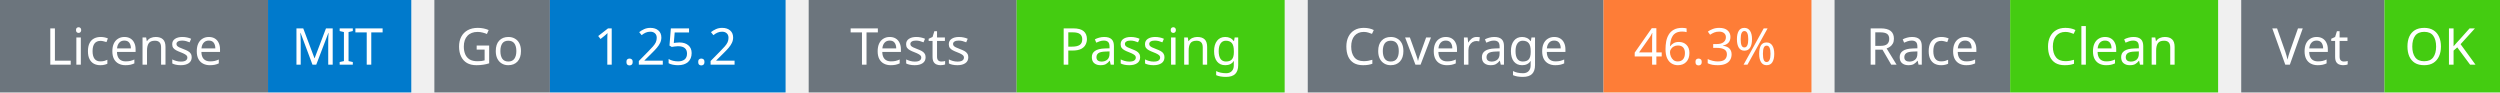
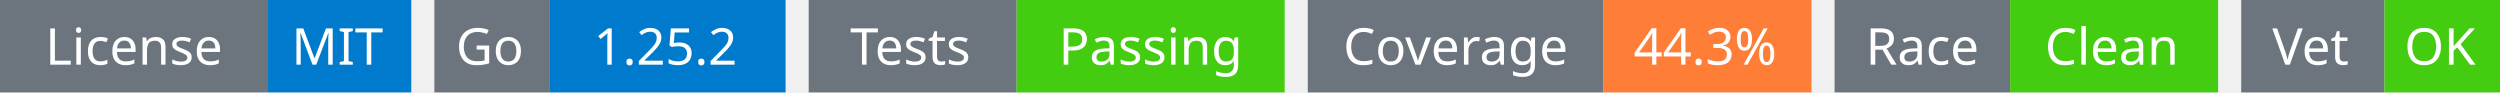
<svg xmlns="http://www.w3.org/2000/svg" width="541" height="20" viewBox="0 0 541 20">
  <g transform="translate(0, 0)">
    <rect x="0" y="0" width="58" height="20" fill="#6c757d" />
    <rect x="58" y="0" width="31" height="20" fill="#007acc" />
    <text x="29" y="14" text-anchor="middle" font-family="sans-serif" font-size="11" fill="white">License</text>
    <text x="73" y="14" text-anchor="middle" font-family="sans-serif" font-size="11" fill="white">MIT</text>
  </g>
  <g transform="translate(94, 0)">
    <rect x="0" y="0" width="25" height="20" fill="#6c757d" />
    <rect x="25" y="0" width="51" height="20" fill="#007acc" />
    <text x="12" y="14" text-anchor="middle" font-family="sans-serif" font-size="11" fill="white">Go</text>
    <text x="50" y="14" text-anchor="middle" font-family="sans-serif" font-size="11" fill="white">1.25.2</text>
  </g>
  <g transform="translate(175, 0)">
    <rect x="0" y="0" width="45" height="20" fill="#6c757d" />
    <rect x="45" y="0" width="58" height="20" fill="#4c1" />
    <text x="22" y="14" text-anchor="middle" font-family="sans-serif" font-size="11" fill="white">Tests</text>
    <text x="74" y="14" text-anchor="middle" font-family="sans-serif" font-size="11" fill="white">Passing</text>
  </g>
  <g transform="translate(283, 0)">
    <rect x="0" y="0" width="64" height="20" fill="#6c757d" />
    <rect x="64" y="0" width="45" height="20" fill="#fe7d37" />
    <text x="32" y="14" text-anchor="middle" font-family="sans-serif" font-size="11" fill="white">Coverage</text>
-     <text x="86" y="14" text-anchor="middle" font-family="sans-serif" font-size="11" fill="white">46.3%</text>
+     <text x="86" y="14" text-anchor="middle" font-family="sans-serif" font-size="11" fill="white">44.3%</text>
  </g>
  <g transform="translate(397, 0)">
    <rect x="0" y="0" width="38" height="20" fill="#6c757d" />
    <rect x="38" y="0" width="45" height="20" fill="#4c1" />
    <text x="19" y="14" text-anchor="middle" font-family="sans-serif" font-size="11" fill="white">Race</text>
    <text x="60" y="14" text-anchor="middle" font-family="sans-serif" font-size="11" fill="white">Clean</text>
  </g>
  <g transform="translate(485, 0)">
    <rect x="0" y="0" width="31" height="20" fill="#6c757d" />
    <rect x="31" y="0" width="25" height="20" fill="#4c1" />
    <text x="15" y="14" text-anchor="middle" font-family="sans-serif" font-size="11" fill="white">Vet</text>
    <text x="43" y="14" text-anchor="middle" font-family="sans-serif" font-size="11" fill="white">OK</text>
  </g>
</svg>
